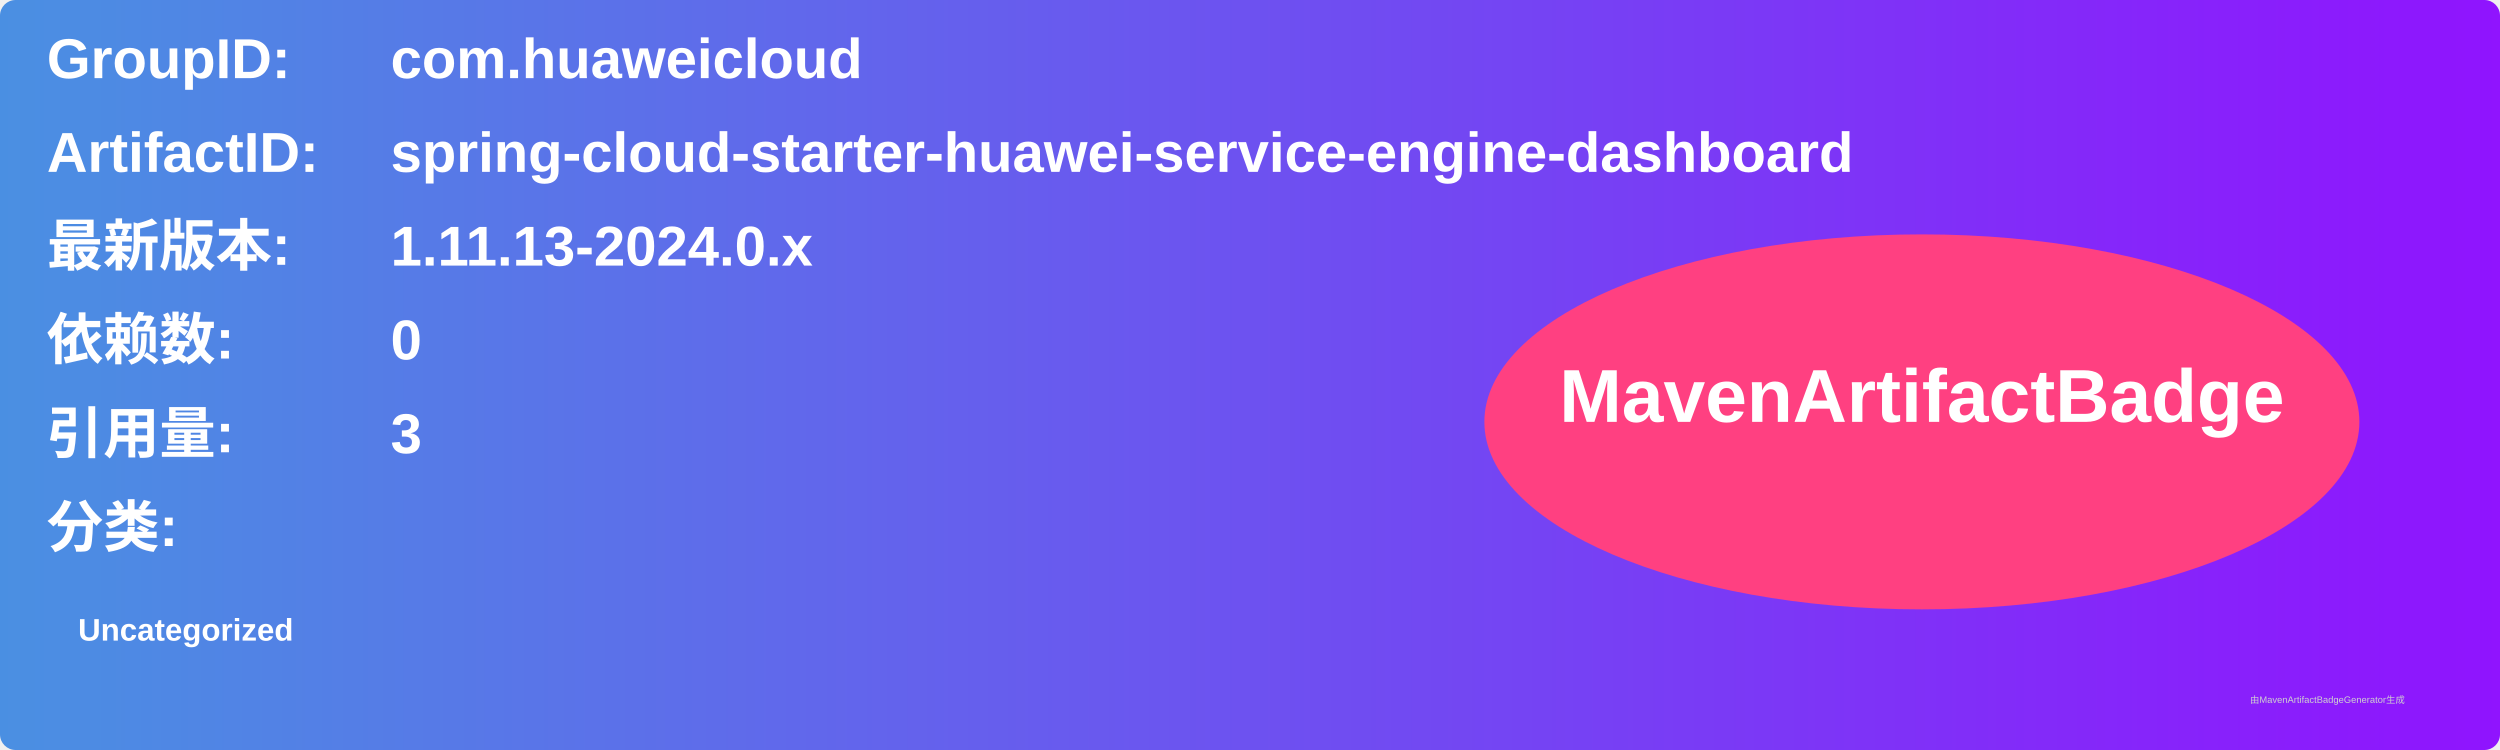
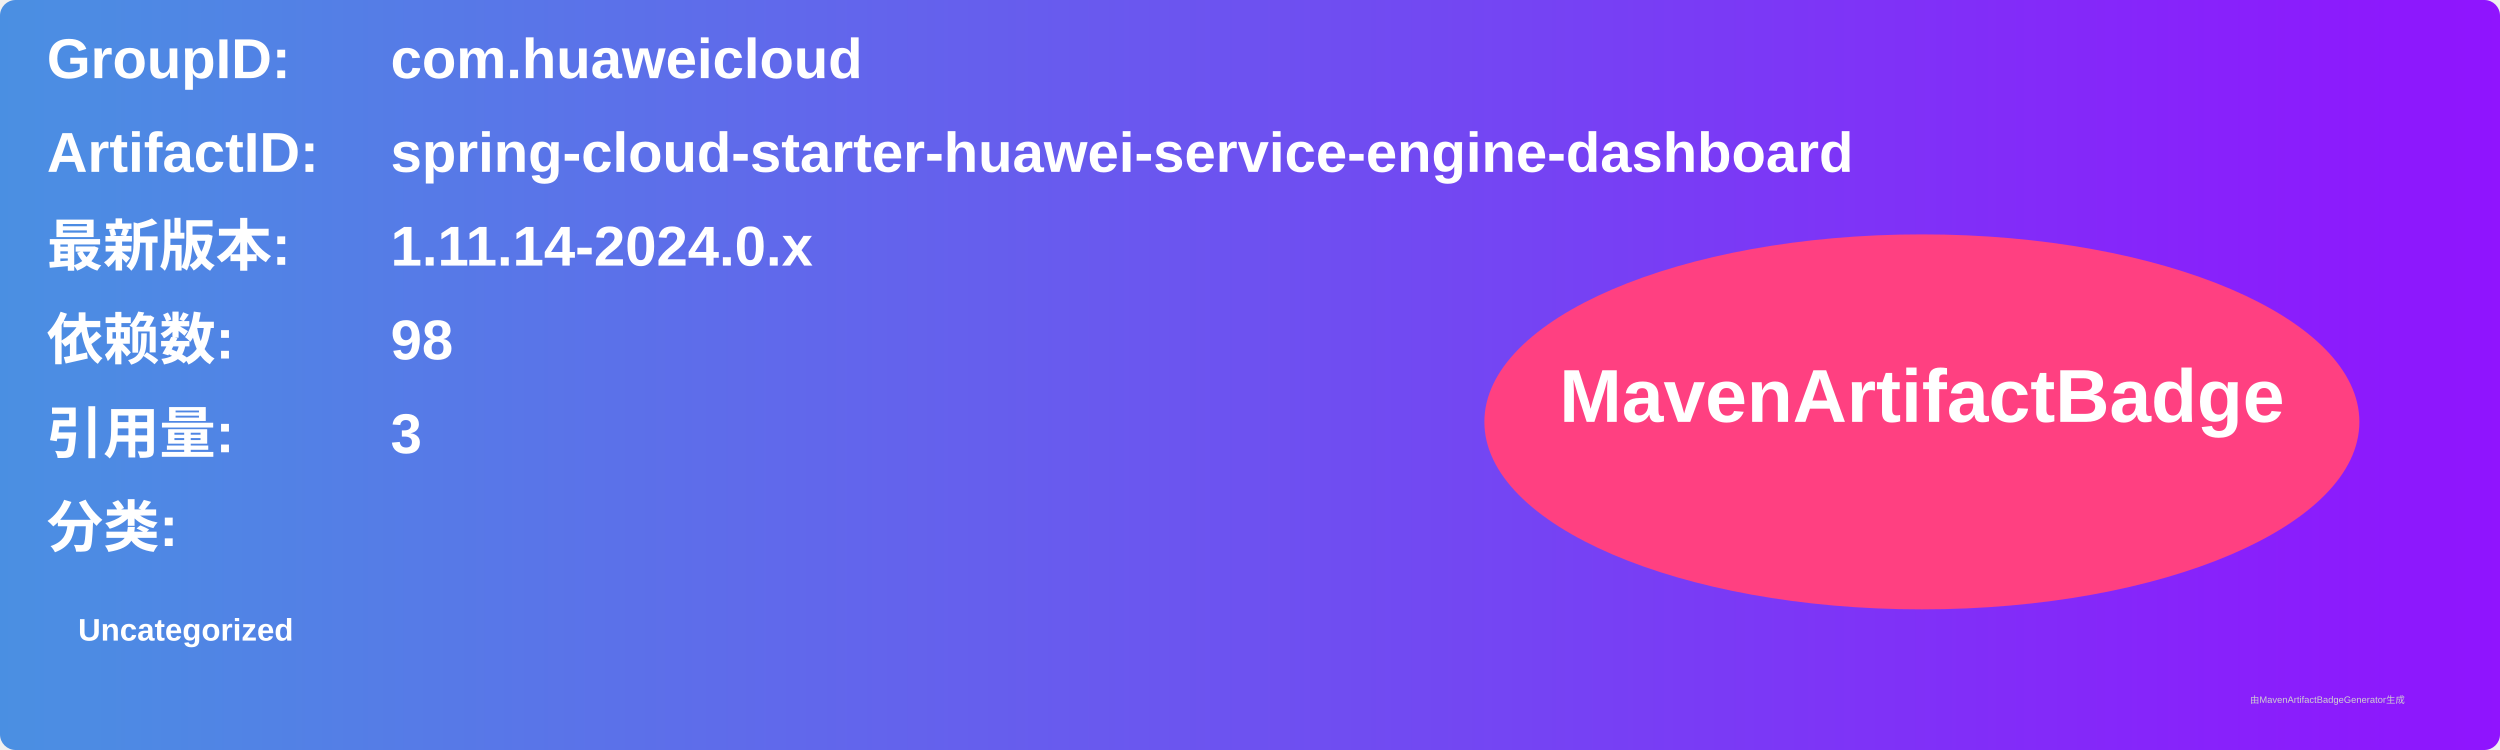
<svg xmlns="http://www.w3.org/2000/svg" width="800" height="240" viewBox="0 0 800 240">
  <linearGradient id="grad" x1="0%" y1="0%" x2="100%" y2="0%">
    <stop offset="0%" stop-color="#4a90e2" />
    <stop offset="100%" stop-color="#9013fe" />
  </linearGradient>
  <rect width="100%" height="100%" rx="5" ry="5" fill="url(#grad)" />
  <g transform="translate(15, 15)">
    <text x="0" y="10" font-family="Arial" font-size="18" fill="white" font-weight="bold" width="260">GroupID:</text>
    <text x="110" y="10" font-family="Arial" font-size="18" fill="white" font-weight="bold" width="460">com.huaweicloud</text>
    <text x="0" y="40" font-family="Arial" font-size="18" fill="white" font-weight="bold" width="260">ArtifactID:</text>
    <text x="110" y="40" font-family="Arial" font-size="18" fill="white" font-weight="bold" width="460">spring-cloud-starter-huawei-service-engine-dashboard</text>
    <text x="0" y="70" font-family="Arial" font-size="18" fill="white" font-weight="bold">最新版本:</text>
    <text x="110" y="70" font-family="Arial" font-size="18" fill="white" font-weight="bold">
-       <tspan font-weight="bold">1.11.13-2024.0.x</tspan>
+       <tspan font-weight="bold">1.11.14-2024.0.x</tspan>
    </text>
    <text x="0" y="100" font-family="Arial" font-size="18" fill="white" font-weight="bold">依赖数: </text>
    <text x="110" y="100" font-family="Arial" font-size="18" fill="white">
-       <tspan font-weight="bold">0</tspan>
+       <tspan font-weight="bold">98</tspan>
    </text>
    <text x="0" y="130" font-family="Arial" font-size="18" fill="white" font-weight="bold">引用量: </text>
    <text x="110" y="130" font-family="Arial" font-size="18" fill="white">
      <tspan font-weight="bold">3</tspan>
    </text>
    <text x="0" y="160" font-family="Arial" font-size="18" fill="white" font-weight="bold">分类:</text>
    <text x="10" y="190" font-family="Arial" font-size="10" fill="white">
      <tspan font-weight="bold">Uncategorized</tspan>
    </text>
    <ellipse cx="600" cy="120" rx="140" ry="60" fill="#ff4081" />
    <text x="600" y="120" text-anchor="middle" font-family="Arial" font-size="24" fill="white" font-weight="bold">MavenArtifactBadge</text>
  </g>
  <text x="720" y="225" font-family="Arial" font-size="3" fill="#d0d0d0">由MavenArtifactBadgeGenerator生成</text>
</svg>
